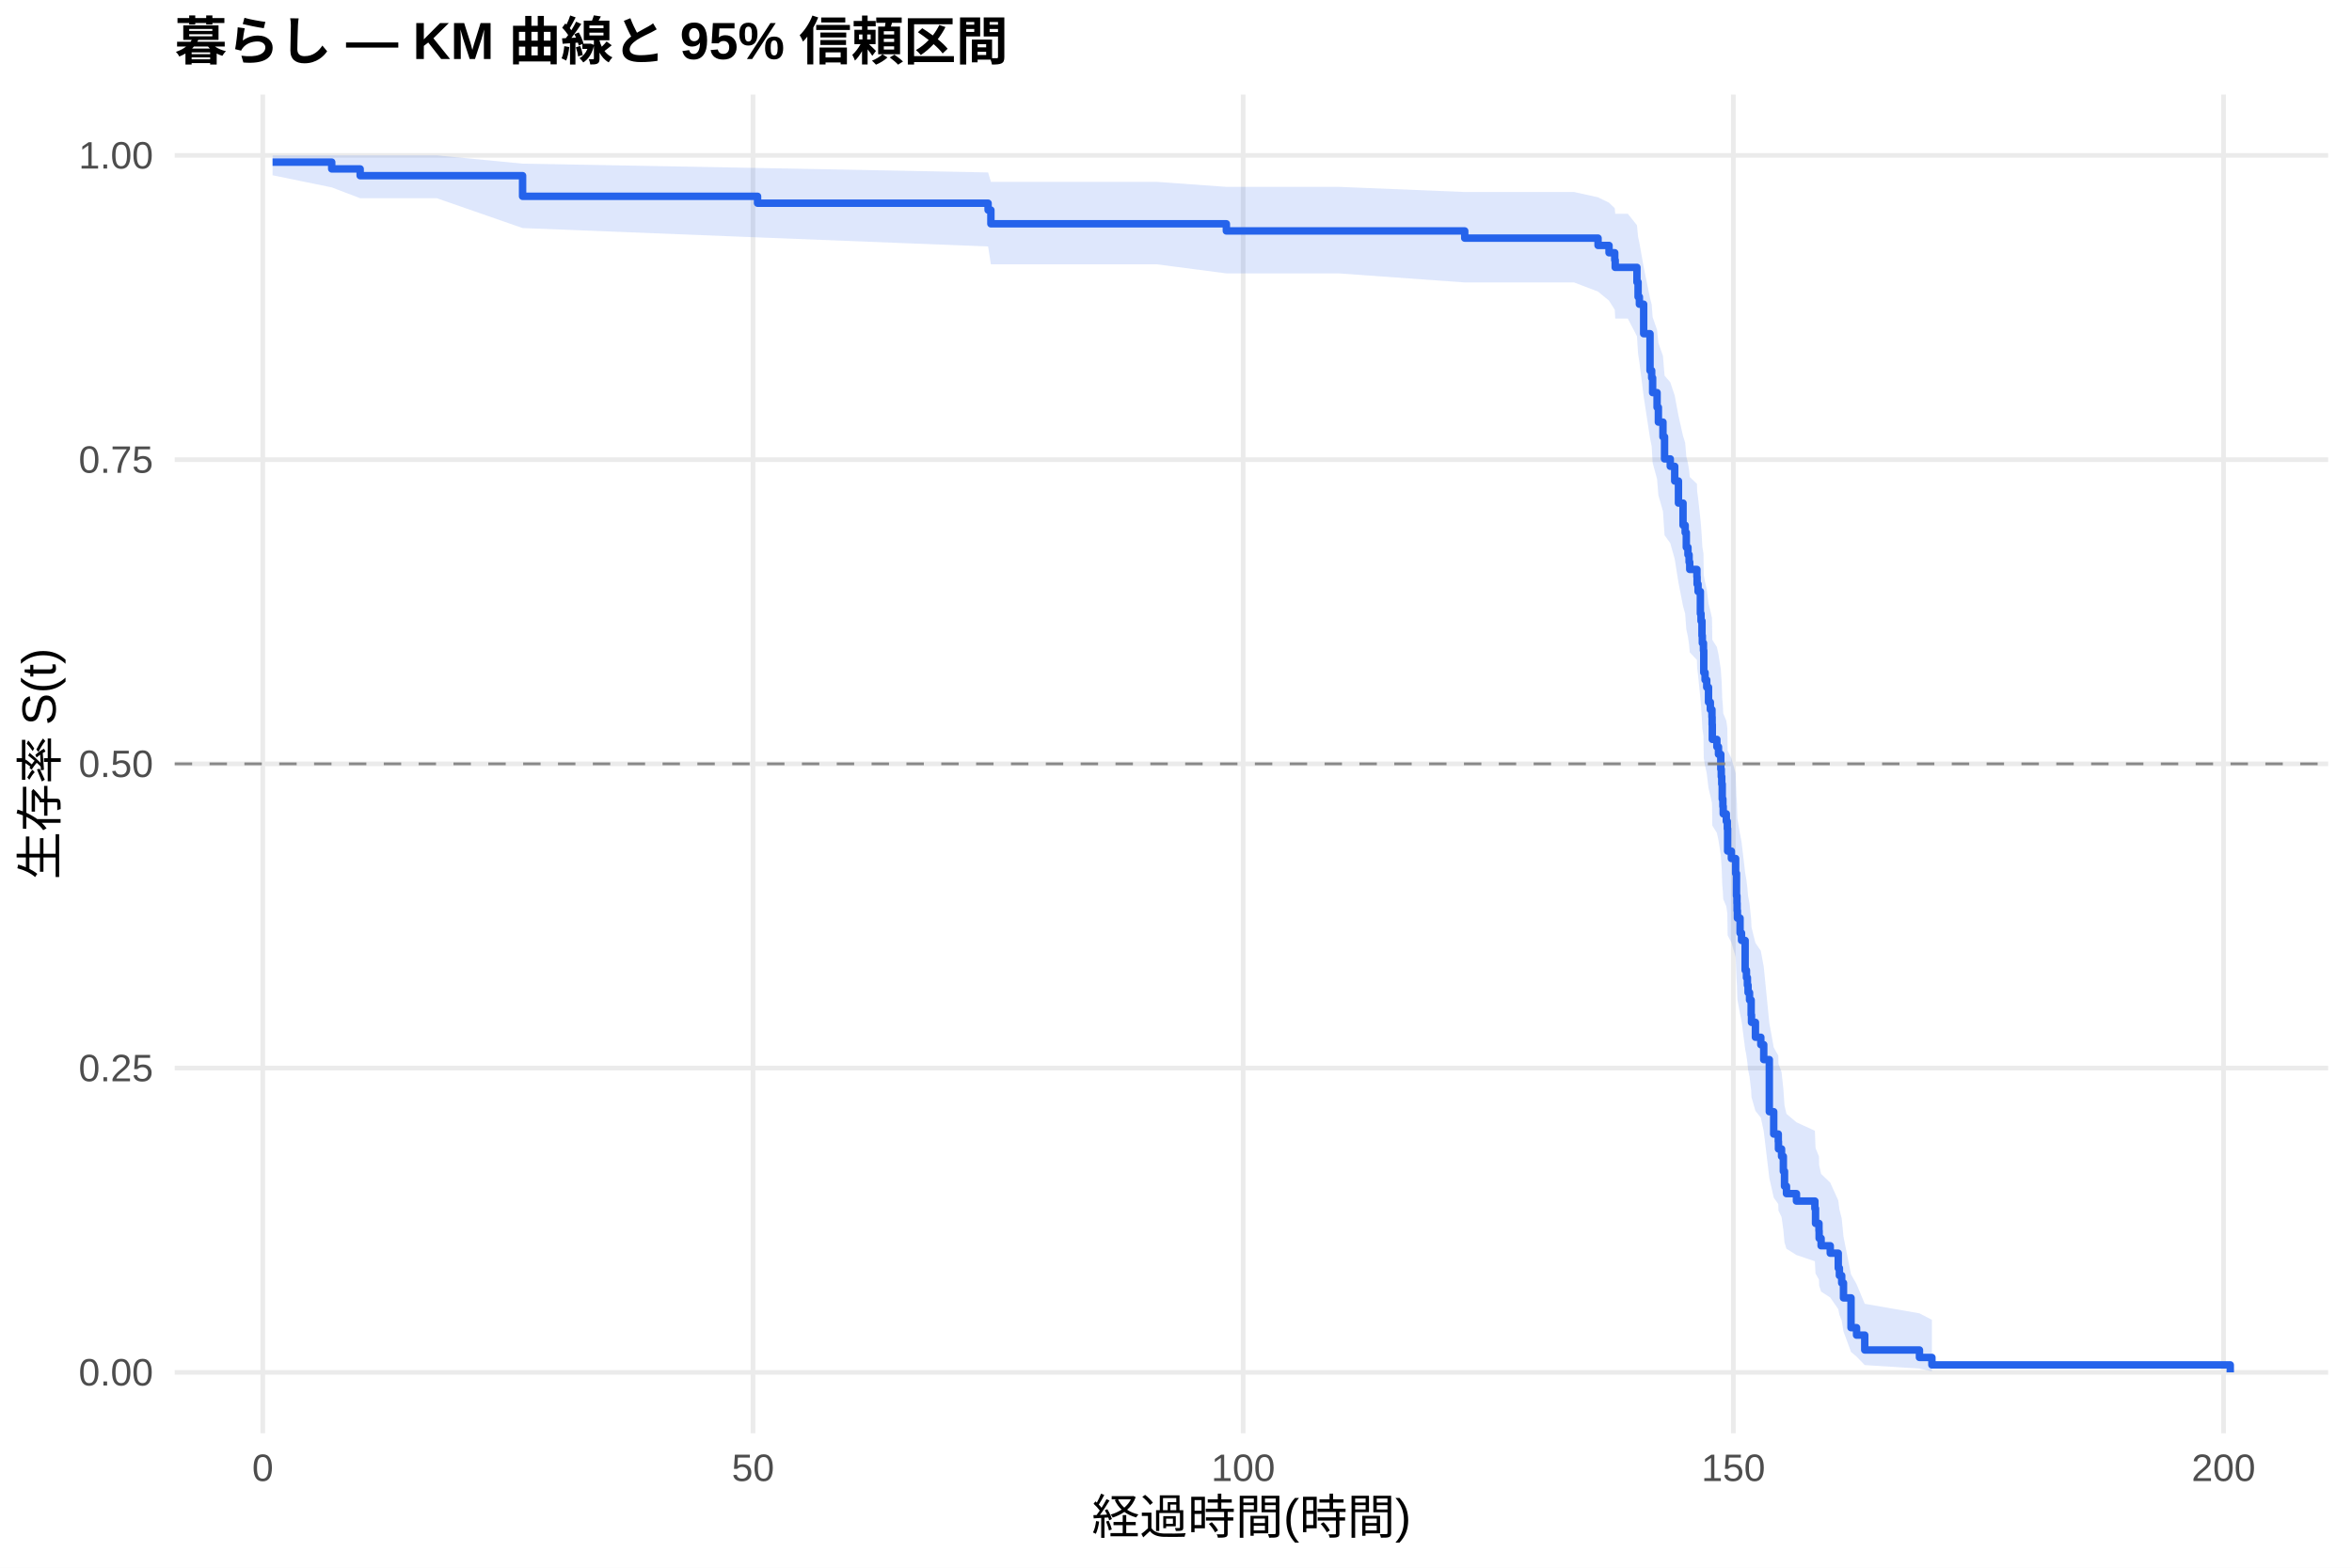
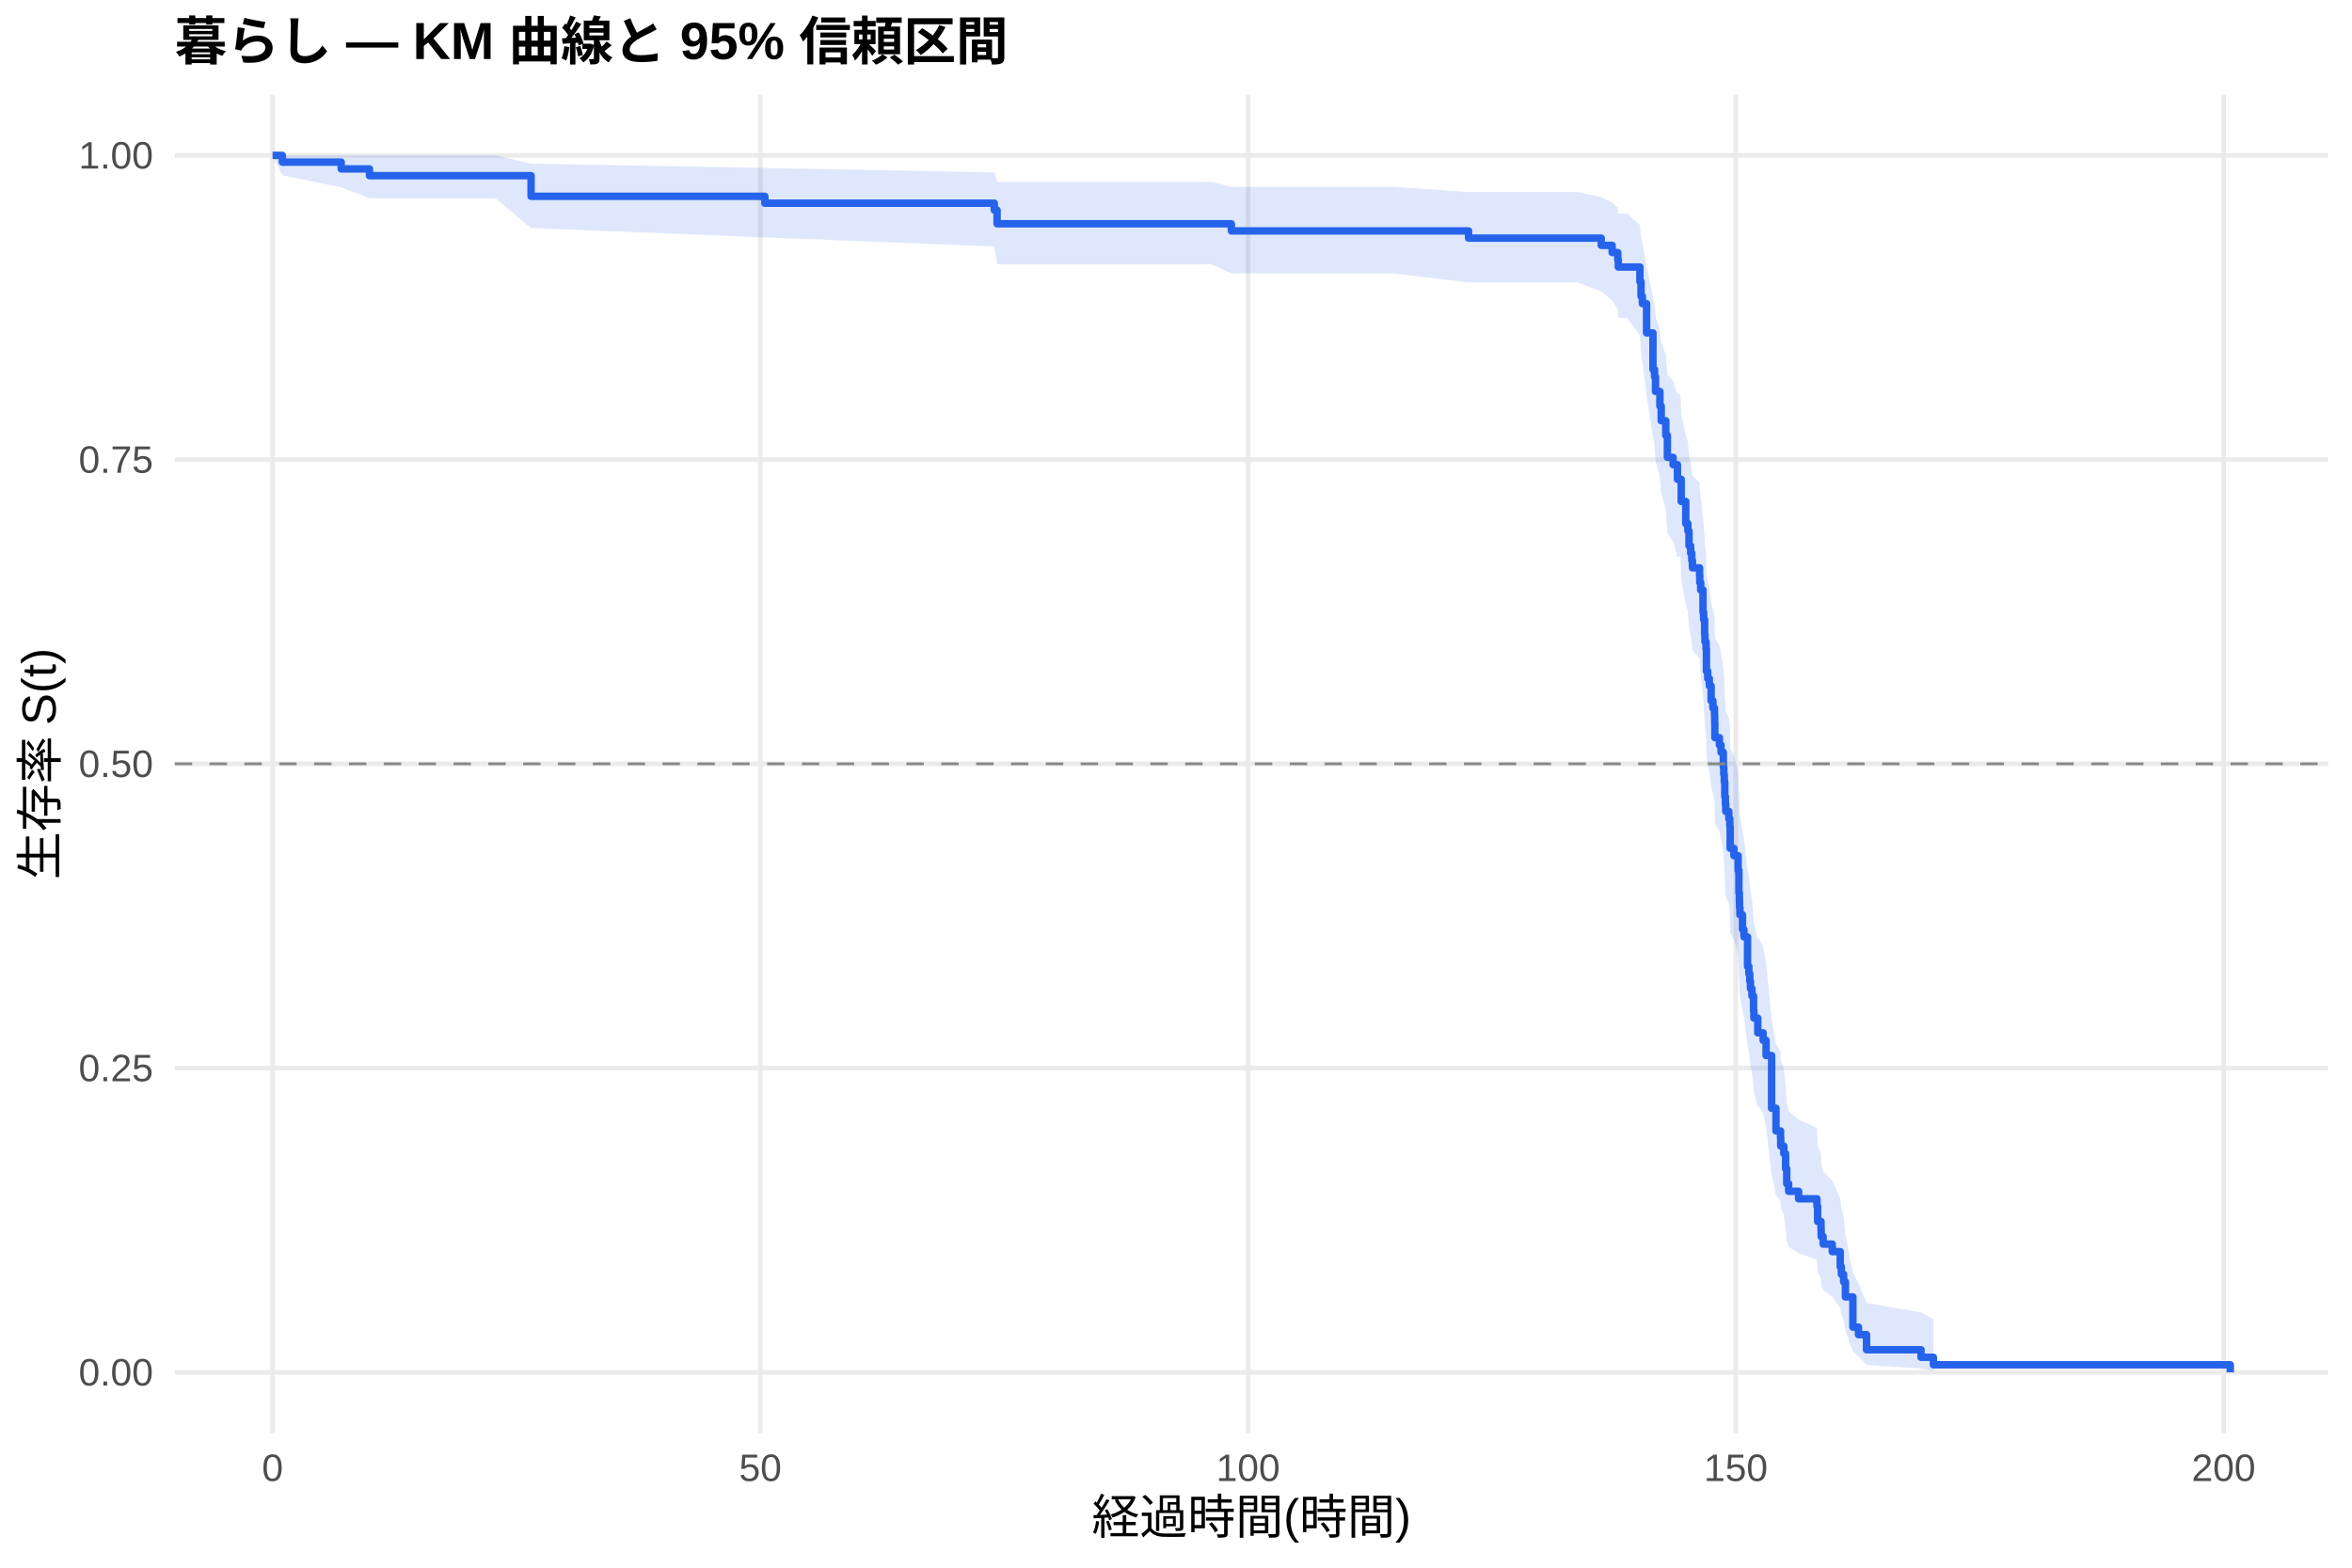
<svg xmlns="http://www.w3.org/2000/svg" width="540.00pt" height="360.00pt" viewBox="0 0 540.00 360.00">
  <g class="svglite">
    <defs>
      <style type="text/css">
    .svglite line, .svglite polyline, .svglite polygon, .svglite path, .svglite rect, .svglite circle {
      fill: none;
      stroke: #000000;
      stroke-linecap: round;
      stroke-linejoin: round;
      stroke-miterlimit: 10.00;
    }
    .svglite text {
      white-space: pre;
    }
    .svglite g.glyphgroup path {
      fill: inherit;
      stroke: none;
    }
  </style>
    </defs>
    <rect width="100%" height="100%" style="stroke: none; fill: #FFFFFF;" />
    <defs>
      <clipPath id="cpMC4wMHw1NDAuMDB8MC4wMHwzNjAuMDA=">
        <rect x="0.00" y="0.00" width="540.00" height="360.00" />
      </clipPath>
    </defs>
    <g clip-path="url(#cpMC4wMHw1NDAuMDB8MC4wMHwzNjAuMDA=)">
      <rect x="0" y="0.00" width="540.00" height="360.00" style="stroke-width: 1.07; stroke: none; fill: #FFFFFF;" />
    </g>
    <defs>
      <clipPath id="cpNDAuMTF8NTM0LjUyfDIxLjcxfDMyOS4xMg==">
        <rect x="40.11" y="21.71" width="494.41" height="307.41" />
      </clipPath>
    </defs>
    <g clip-path="url(#cpNDAuMTF8NTM0LjUyfDIxLjcxfDMyOS4xMg==)">
      <polyline points="40.11,315.14 534.52,315.14 " style="stroke-width: 1.07; stroke: #EBEBEB; stroke-linecap: butt;" />
      <polyline points="40.11,245.28 534.52,245.28 " style="stroke-width: 1.07; stroke: #EBEBEB; stroke-linecap: butt;" />
      <polyline points="40.11,175.41 534.52,175.41 " style="stroke-width: 1.07; stroke: #EBEBEB; stroke-linecap: butt;" />
      <polyline points="40.11,105.55 534.52,105.55 " style="stroke-width: 1.07; stroke: #EBEBEB; stroke-linecap: butt;" />
      <polyline points="40.11,35.68 534.52,35.68 " style="stroke-width: 1.07; stroke: #EBEBEB; stroke-linecap: butt;" />
-       <polyline points="60.33,329.12 60.33,21.71 " style="stroke-width: 1.07; stroke: #EBEBEB; stroke-linecap: butt;" />
-       <polyline points="172.88,329.12 172.88,21.71 " style="stroke-width: 1.07; stroke: #EBEBEB; stroke-linecap: butt;" />
-       <polyline points="285.42,329.12 285.42,21.71 " style="stroke-width: 1.07; stroke: #EBEBEB; stroke-linecap: butt;" />
-       <polyline points="397.96,329.12 397.96,21.71 " style="stroke-width: 1.07; stroke: #EBEBEB; stroke-linecap: butt;" />
-       <polyline points="510.51,329.12 510.51,21.71 " style="stroke-width: 1.07; stroke: #EBEBEB; stroke-linecap: butt;" />
-       <polygon points="62.58,35.68 76.16,35.68 82.69,35.68 85.02,35.68 100.29,35.68 119.98,37.58 173.93,38.57 226.86,39.60 227.50,41.76 252.63,41.76 265.54,41.76 281.56,42.91 307.33,42.91 336.29,44.09 349.91,44.09 361.39,44.09 366.90,45.31 369.42,46.55 370.73,47.81 370.84,49.09 373.73,49.09 375.83,51.71 376.09,54.39 376.39,55.75 377.37,61.30 378.83,68.44 379.21,69.89 379.43,72.81 380.45,75.76 380.75,78.73 381.80,81.73 382.17,86.26 383.48,87.78 384.50,90.83 385.36,95.45 386.41,100.11 386.90,101.67 387.16,104.80 387.54,106.37 387.80,107.95 387.95,109.53 389.60,111.11 389.64,112.70 389.86,114.29 390.39,119.08 390.54,120.68 390.76,123.90 390.84,125.52 391.10,127.14 391.17,132.01 391.47,133.64 391.85,135.28 392.26,138.58 392.68,140.24 393.05,141.90 393.09,143.57 393.13,146.91 394.18,148.58 394.55,150.26 395.08,153.63 395.19,155.32 395.30,157.01 395.41,160.40 395.56,162.10 395.64,163.80 396.35,165.51 396.58,167.22 396.65,172.37 397.51,174.10 398.49,177.55 398.68,182.77 398.79,184.51 398.83,186.26 398.90,188.01 399.50,191.52 399.84,193.28 400.67,200.36 400.97,202.14 401.19,203.93 401.34,205.71 401.68,207.51 402.05,211.10 402.13,212.91 403.03,216.53 404.27,218.34 404.94,221.99 406.22,234.90 407.23,240.52 408.28,242.40 408.32,244.29 409.03,246.19 409.44,250.00 409.71,253.85 410.16,255.78 412.45,257.72 416.68,259.67 416.83,263.60 417.62,265.58 417.66,267.57 418.11,269.57 420.21,271.58 422.05,275.65 422.31,277.71 422.84,279.78 423.25,283.98 424.98,292.65 426.25,294.88 428.13,299.40 440.69,301.59 443.55,303.08 443.55,314.90 440.69,314.28 428.13,313.47 426.25,311.53 424.98,310.46 423.25,305.76 422.84,303.24 422.31,301.94 422.05,300.63 420.21,297.96 418.11,296.60 417.66,295.23 417.62,293.85 416.83,292.45 416.68,289.63 412.45,288.20 410.16,286.77 409.71,285.33 409.44,282.42 409.03,279.48 408.32,278.00 408.28,276.51 407.23,275.02 406.22,270.50 404.94,259.77 404.27,256.66 403.03,255.10 402.13,251.96 402.05,250.39 401.68,247.23 401.34,245.64 401.19,244.05 400.97,242.46 400.67,240.86 399.84,234.42 399.50,232.81 398.90,229.56 398.83,227.93 398.79,226.30 398.68,224.67 398.49,219.74 397.51,216.44 396.65,214.79 396.58,209.80 396.35,208.13 395.64,206.46 395.56,204.79 395.41,203.11 395.30,199.74 395.19,198.05 395.08,196.36 394.55,192.97 394.18,191.27 393.13,189.57 393.09,186.15 393.05,184.43 392.68,182.72 392.26,181.00 391.85,177.55 391.47,175.84 391.17,174.12 391.10,168.97 390.84,167.24 390.76,165.51 390.54,162.05 390.39,160.31 389.86,155.07 389.64,153.31 389.60,151.56 387.95,149.80 387.80,148.03 387.54,146.27 387.16,144.49 386.90,140.94 386.41,139.16 385.36,133.78 384.50,128.37 383.48,124.74 382.17,122.91 381.80,117.41 380.75,113.72 380.45,110.01 379.43,106.27 379.21,102.50 378.83,100.61 377.37,91.03 376.39,83.20 376.09,81.22 375.83,77.21 373.73,73.15 370.84,73.15 370.73,71.11 369.42,69.05 366.90,66.96 361.39,64.86 349.91,64.86 336.29,64.86 307.33,62.78 281.56,62.78 265.54,60.69 252.63,60.69 227.50,60.69 226.86,56.60 173.93,54.51 119.98,52.37 100.29,45.52 85.02,45.52 82.69,45.52 76.16,43.03 62.58,40.25 " style="stroke-width: 0.00; stroke: none; stroke-linecap: butt; fill: #2563EB; fill-opacity: 0.15;" />
-       <polyline points="62.58,35.68 76.16,35.68 82.69,35.68 85.02,35.68 100.29,35.68 119.98,37.58 173.93,38.57 226.86,39.60 227.50,41.76 252.63,41.76 265.54,41.76 281.56,42.91 307.33,42.91 336.29,44.09 349.91,44.09 361.39,44.09 366.90,45.31 369.42,46.55 370.73,47.81 370.84,49.09 373.73,49.09 375.83,51.71 376.09,54.39 376.39,55.75 377.37,61.30 378.83,68.44 379.21,69.89 379.43,72.81 380.45,75.76 380.75,78.73 381.80,81.73 382.17,86.26 383.48,87.78 384.50,90.83 385.36,95.45 386.41,100.11 386.90,101.67 387.16,104.80 387.54,106.37 387.80,107.95 387.95,109.53 389.60,111.11 389.64,112.70 389.86,114.29 390.39,119.08 390.54,120.68 390.76,123.90 390.84,125.52 391.10,127.14 391.17,132.01 391.47,133.64 391.85,135.28 392.26,138.58 392.68,140.24 393.05,141.90 393.09,143.57 393.13,146.91 394.18,148.58 394.55,150.26 395.08,153.63 395.19,155.32 395.30,157.01 395.41,160.40 395.56,162.10 395.64,163.80 396.35,165.51 396.58,167.22 396.65,172.37 397.51,174.10 398.49,177.55 398.68,182.77 398.79,184.51 398.83,186.26 398.90,188.01 399.50,191.52 399.84,193.28 400.67,200.36 400.97,202.14 401.19,203.93 401.34,205.71 401.68,207.51 402.05,211.10 402.13,212.91 403.03,216.53 404.27,218.34 404.94,221.99 406.22,234.90 407.23,240.52 408.28,242.40 408.32,244.29 409.03,246.19 409.44,250.00 409.71,253.85 410.16,255.78 412.45,257.72 416.68,259.67 416.83,263.60 417.62,265.58 417.66,267.57 418.11,269.57 420.21,271.58 422.05,275.65 422.31,277.71 422.84,279.78 423.25,283.98 424.98,292.65 426.25,294.88 428.13,299.40 440.69,301.59 443.55,303.08 " style="stroke-width: 1.07; stroke: none; stroke-linecap: butt;" />
-       <polyline points="443.55,314.90 440.69,314.28 428.13,313.47 426.25,311.53 424.98,310.46 423.25,305.76 422.84,303.24 422.31,301.94 422.05,300.63 420.21,297.96 418.11,296.60 417.66,295.23 417.62,293.85 416.83,292.45 416.68,289.63 412.45,288.20 410.16,286.77 409.71,285.33 409.44,282.42 409.03,279.48 408.32,278.00 408.28,276.51 407.23,275.02 406.22,270.50 404.94,259.77 404.27,256.66 403.03,255.10 402.13,251.96 402.05,250.39 401.68,247.23 401.34,245.64 401.19,244.05 400.97,242.46 400.67,240.86 399.84,234.42 399.50,232.81 398.90,229.56 398.83,227.93 398.79,226.30 398.68,224.67 398.49,219.74 397.51,216.44 396.65,214.79 396.58,209.80 396.35,208.13 395.64,206.46 395.56,204.79 395.41,203.11 395.30,199.74 395.19,198.05 395.08,196.36 394.55,192.97 394.18,191.27 393.13,189.57 393.09,186.15 393.05,184.43 392.68,182.72 392.26,181.00 391.85,177.55 391.47,175.84 391.17,174.12 391.10,168.97 390.84,167.24 390.76,165.51 390.54,162.05 390.39,160.31 389.86,155.07 389.64,153.31 389.60,151.56 387.95,149.80 387.80,148.03 387.54,146.27 387.16,144.49 386.90,140.94 386.41,139.16 385.36,133.78 384.50,128.37 383.48,124.74 382.17,122.91 381.80,117.41 380.75,113.72 380.45,110.01 379.43,106.27 379.21,102.50 378.83,100.61 377.37,91.03 376.39,83.20 376.09,81.22 375.83,77.21 373.73,73.15 370.84,73.15 370.73,71.11 369.42,69.05 366.90,66.96 361.39,64.86 349.91,64.86 336.29,64.86 307.33,62.78 281.56,62.78 265.54,60.69 252.63,60.69 227.50,60.69 226.86,56.60 173.93,54.51 119.98,52.37 100.29,45.52 85.02,45.52 82.69,45.52 76.16,43.03 62.58,40.25 " style="stroke-width: 1.07; stroke: none; stroke-linecap: butt;" />
-       <polyline points="62.58,37.23 76.16,37.23 76.16,38.79 82.69,38.79 82.69,40.34 85.02,40.34 85.02,40.34 100.29,40.34 100.29,40.34 119.98,40.34 119.98,45.08 173.93,45.08 173.93,46.66 226.86,46.66 226.86,48.24 227.50,48.24 227.50,51.39 252.63,51.39 252.63,51.39 265.54,51.39 265.54,51.39 281.56,51.39 281.56,53.03 307.33,53.03 307.33,53.03 336.29,53.03 336.29,54.68 349.91,54.68 349.91,54.68 361.39,54.68 361.39,54.68 366.90,54.68 366.90,56.36 369.42,56.36 369.42,58.04 370.73,58.04 370.73,59.72 370.84,59.72 370.84,61.40 373.73,61.40 373.73,61.40 375.83,61.40 375.83,64.79 376.09,64.79 376.09,68.17 376.39,68.17 376.39,69.86 377.37,69.86 377.37,76.63 378.83,76.63 378.83,85.09 379.21,85.09 379.21,86.78 379.43,86.78 379.43,90.16 380.45,90.16 380.45,93.54 380.75,93.54 380.75,96.93 381.80,96.93 381.80,100.31 382.17,100.31 382.17,105.38 383.48,105.38 383.48,107.08 384.50,107.08 384.50,110.46 385.36,110.46 385.36,115.53 386.41,115.53 386.41,120.61 386.90,120.61 386.90,122.30 387.16,122.30 387.16,125.68 387.54,125.68 387.54,127.38 387.80,127.38 387.80,129.07 387.95,129.07 387.95,130.76 389.60,130.76 389.60,132.45 389.64,132.45 389.64,134.14 389.86,134.14 389.86,135.83 390.39,135.83 390.39,140.91 390.54,140.91 390.54,142.60 390.76,142.60 390.76,145.98 390.84,145.98 390.84,147.67 391.10,147.67 391.10,149.37 391.17,149.37 391.17,154.44 391.47,154.44 391.47,156.13 391.85,156.13 391.85,157.82 392.26,157.82 392.26,161.24 392.68,161.24 392.68,162.95 393.05,162.95 393.05,164.66 393.09,164.66 393.09,166.37 393.13,166.37 393.13,169.79 394.18,169.79 394.18,171.50 394.55,171.50 394.55,173.21 395.08,173.21 395.08,176.63 395.19,176.63 395.19,178.34 395.30,178.34 395.30,180.05 395.41,180.05 395.41,183.47 395.56,183.47 395.56,185.18 395.64,185.18 395.64,186.89 396.35,186.89 396.35,188.60 396.58,188.60 396.58,190.31 396.65,190.31 396.65,195.44 397.51,195.44 397.51,197.15 398.49,197.15 398.49,200.57 398.68,200.57 398.68,205.70 398.79,205.70 398.79,207.41 398.83,207.41 398.83,209.12 398.90,209.12 398.90,210.83 399.50,210.83 399.50,214.25 399.84,214.25 399.84,215.96 400.67,215.96 400.67,222.80 400.97,222.80 400.97,224.51 401.19,224.51 401.19,226.22 401.34,226.22 401.34,227.93 401.68,227.93 401.68,229.64 402.05,229.64 402.05,233.06 402.13,233.06 402.13,234.77 403.03,234.77 403.03,238.19 404.27,238.19 404.27,239.90 404.94,239.90 404.94,243.32 406.22,243.32 406.22,255.29 407.23,255.29 407.23,260.42 408.28,260.42 408.28,262.13 408.32,262.13 408.32,263.84 409.03,263.84 409.03,265.55 409.44,265.55 409.44,268.97 409.71,268.97 409.71,272.39 410.16,272.39 410.16,274.10 412.45,274.10 412.45,275.81 416.68,275.81 416.68,277.52 416.83,277.52 416.83,280.94 417.62,280.94 417.62,282.65 417.66,282.65 417.66,284.36 418.11,284.36 418.11,286.07 420.21,286.07 420.21,287.78 422.05,287.78 422.05,291.20 422.31,291.20 422.31,292.91 422.84,292.91 422.84,294.62 423.25,294.62 423.25,298.04 424.98,298.04 424.98,304.88 426.25,304.88 426.25,306.59 428.13,306.59 428.13,310.01 440.69,310.01 440.69,311.72 443.55,311.72 443.55,313.43 512.05,313.43 512.05,315.14 " style="stroke-width: 1.71; stroke: #2563EB; stroke-linecap: butt;" />
+       <polyline points="62.58,329.12 62.58,21.71 " style="stroke-width: 1.07; stroke: #EBEBEB; stroke-linecap: butt;" />
+       <polyline points="174.57,329.12 174.57,21.71 " style="stroke-width: 1.07; stroke: #EBEBEB; stroke-linecap: butt;" />
+       <polyline points="286.55,329.12 286.55,21.71 " style="stroke-width: 1.07; stroke: #EBEBEB; stroke-linecap: butt;" />
+       <polyline points="398.53,329.12 398.53,21.71 " style="stroke-width: 1.07; stroke: #EBEBEB; stroke-linecap: butt;" />
+       <polyline points="510.52,329.12 510.52,21.71 " style="stroke-width: 1.07; stroke: #EBEBEB; stroke-linecap: butt;" />
+       <polygon points="62.58,35.68 64.82,35.68 78.34,35.68 84.83,35.68 98.57,35.68 113.76,35.68 121.93,37.58 175.61,38.57 228.28,39.60 228.92,41.76 265.35,41.76 278.19,41.76 282.71,42.91 319.77,42.91 337.17,44.09 362.14,44.09 367.63,45.30 370.13,46.53 371.43,47.78 371.55,49.05 373.56,49.05 376.51,51.65 376.77,54.32 377.07,55.67 378.04,61.18 379.50,68.28 379.87,69.72 380.09,72.63 381.10,75.55 381.40,78.51 382.45,81.48 382.82,85.99 384.12,87.50 385.13,90.53 385.84,90.53 385.99,95.15 387.04,99.81 387.52,101.37 387.78,104.50 388.16,106.08 388.42,107.65 388.57,109.23 390.21,110.82 390.25,112.40 390.47,114.00 390.99,118.79 391.14,120.40 391.37,123.62 391.44,125.24 391.70,126.85 391.78,131.73 392.08,133.37 392.45,135.00 392.86,138.28 393.27,139.93 393.64,141.58 393.68,143.23 393.72,146.54 394.76,148.20 395.14,149.87 395.66,153.21 395.77,154.88 395.88,156.56 396.00,159.92 396.14,161.61 396.22,163.30 396.93,164.99 397.15,166.68 397.23,171.79 398.09,173.50 399.06,176.93 399.24,182.09 399.35,183.82 399.39,185.55 399.47,187.29 400.06,190.77 400.40,192.51 401.22,199.53 401.52,201.29 401.74,203.06 401.89,204.83 402.23,206.60 402.60,210.16 402.68,211.95 403.57,215.53 403.87,215.53 404.80,217.36 405.48,221.04 406.75,234.06 407.75,239.72 408.80,241.62 408.84,243.53 409.55,245.44 409.96,249.29 410.22,253.17 410.66,255.12 412.94,257.08 417.16,259.05 417.31,263.02 418.09,265.02 418.13,267.03 418.58,269.05 420.67,271.08 422.50,275.19 422.76,277.27 423.28,279.36 423.69,283.61 425.41,292.37 426.68,294.63 428.54,299.21 441.05,301.41 443.89,302.92 443.89,314.90 441.05,314.27 428.54,313.45 426.68,311.48 425.41,310.40 423.69,305.63 423.28,303.06 422.76,301.75 422.50,300.42 420.67,297.70 418.58,296.32 418.13,294.93 418.09,293.53 417.31,292.11 417.16,289.24 412.94,287.79 410.66,286.34 410.22,284.87 409.96,281.91 409.55,278.92 408.84,277.42 408.80,275.91 407.75,274.39 406.75,269.80 405.48,258.88 404.80,255.71 403.87,254.12 403.57,254.12 402.68,251.01 402.60,249.45 402.23,246.31 401.89,244.73 401.74,243.15 401.52,241.57 401.22,239.99 400.40,233.60 400.06,232.00 399.47,228.78 399.39,227.17 399.35,225.55 399.24,223.93 399.06,219.04 398.09,215.77 397.23,214.13 397.15,209.19 396.93,207.53 396.22,205.88 396.14,204.22 396.00,202.55 395.88,199.22 395.77,197.54 395.66,195.87 395.14,192.51 394.76,190.82 393.72,189.13 393.68,185.75 393.64,184.05 393.27,182.35 392.86,180.64 392.45,177.23 392.08,175.51 391.78,173.79 391.70,168.62 391.44,166.89 391.37,165.16 391.14,161.68 390.99,159.94 390.47,154.68 390.25,152.93 390.21,151.16 388.57,149.40 388.42,147.63 388.16,145.85 387.78,144.08 387.52,140.51 387.04,138.72 385.99,133.33 385.84,127.90 385.13,127.90 384.12,124.29 382.82,122.48 382.45,117.01 381.40,113.34 381.10,109.65 380.09,105.93 379.87,102.19 379.50,100.31 378.04,90.79 377.07,83.01 376.77,81.04 376.51,77.06 373.56,73.02 371.55,73.02 371.43,71.01 370.13,68.98 367.63,66.93 362.14,64.86 337.17,64.86 319.77,62.78 282.71,62.78 278.19,60.69 265.35,60.69 228.92,60.69 228.28,56.60 175.61,54.51 121.93,52.37 113.76,45.52 98.57,45.52 84.83,45.52 78.34,43.03 64.82,40.25 62.58,35.68 " style="stroke-width: 0.00; stroke: none; stroke-linecap: butt; fill: #2563EB; fill-opacity: 0.15;" />
+       <polyline points="62.58,35.68 64.82,35.68 78.34,35.68 84.83,35.68 98.57,35.68 113.76,35.68 121.93,37.58 175.61,38.57 228.28,39.60 228.92,41.76 265.35,41.76 278.19,41.76 282.71,42.91 319.77,42.91 337.17,44.09 362.14,44.09 367.63,45.30 370.13,46.53 371.43,47.78 371.55,49.05 373.56,49.05 376.51,51.65 376.77,54.32 377.07,55.67 378.04,61.18 379.50,68.28 379.87,69.72 380.09,72.63 381.10,75.55 381.40,78.51 382.45,81.48 382.82,85.99 384.12,87.50 385.13,90.53 385.84,90.53 385.99,95.15 387.04,99.81 387.52,101.37 387.78,104.50 388.16,106.08 388.42,107.65 388.57,109.23 390.21,110.82 390.25,112.40 390.47,114.00 390.99,118.79 391.14,120.40 391.37,123.62 391.44,125.24 391.70,126.85 391.78,131.73 392.08,133.37 392.45,135.00 392.86,138.28 393.27,139.93 393.64,141.58 393.68,143.23 393.72,146.54 394.76,148.20 395.14,149.87 395.66,153.21 395.77,154.88 395.88,156.56 396.00,159.92 396.14,161.61 396.22,163.30 396.93,164.99 397.15,166.68 397.23,171.79 398.09,173.50 399.06,176.93 399.24,182.09 399.35,183.82 399.39,185.55 399.47,187.29 400.06,190.77 400.40,192.51 401.22,199.53 401.52,201.29 401.74,203.06 401.89,204.83 402.23,206.60 402.60,210.16 402.68,211.95 403.57,215.53 403.87,215.53 404.80,217.36 405.48,221.04 406.75,234.06 407.75,239.72 408.80,241.62 408.84,243.53 409.55,245.44 409.96,249.29 410.22,253.17 410.66,255.12 412.94,257.08 417.16,259.05 417.31,263.02 418.09,265.02 418.13,267.03 418.58,269.05 420.67,271.08 422.50,275.19 422.76,277.27 423.28,279.36 423.69,283.61 425.41,292.37 426.68,294.63 428.54,299.21 441.05,301.41 443.89,302.92 " style="stroke-width: 1.07; stroke: none; stroke-linecap: butt;" />
+       <polyline points="443.89,314.90 441.05,314.27 428.54,313.45 426.68,311.48 425.41,310.40 423.69,305.63 423.28,303.06 422.76,301.75 422.50,300.42 420.67,297.70 418.58,296.32 418.13,294.93 418.09,293.53 417.31,292.11 417.16,289.24 412.94,287.79 410.66,286.34 410.22,284.87 409.96,281.91 409.55,278.92 408.84,277.42 408.80,275.91 407.75,274.39 406.75,269.80 405.48,258.88 404.80,255.71 403.87,254.12 403.57,254.12 402.68,251.01 402.60,249.45 402.23,246.31 401.89,244.73 401.74,243.15 401.52,241.57 401.22,239.99 400.40,233.60 400.06,232.00 399.47,228.78 399.39,227.17 399.35,225.55 399.24,223.93 399.06,219.04 398.09,215.77 397.23,214.13 397.15,209.19 396.93,207.53 396.22,205.88 396.14,204.22 396.00,202.55 395.88,199.22 395.77,197.54 395.66,195.87 395.14,192.51 394.76,190.82 393.72,189.13 393.68,185.75 393.64,184.05 393.27,182.35 392.86,180.64 392.45,177.23 392.08,175.51 391.78,173.79 391.70,168.62 391.44,166.89 391.37,165.16 391.14,161.68 390.99,159.94 390.47,154.68 390.25,152.93 390.21,151.16 388.57,149.40 388.42,147.63 388.16,145.85 387.78,144.08 387.52,140.51 387.04,138.72 385.99,133.33 385.84,127.90 385.13,127.90 384.12,124.29 382.82,122.48 382.45,117.01 381.40,113.34 381.10,109.65 380.09,105.93 379.87,102.19 379.50,100.31 378.04,90.79 377.07,83.01 376.77,81.04 376.51,77.06 373.56,73.02 371.55,73.02 371.43,71.01 370.13,68.98 367.63,66.93 362.14,64.86 337.17,64.86 319.77,62.78 282.71,62.78 278.19,60.69 265.35,60.69 228.92,60.69 228.28,56.60 175.61,54.51 121.93,52.37 113.76,45.52 98.57,45.52 84.83,45.52 78.34,43.03 64.82,40.25 62.58,35.68 " style="stroke-width: 1.07; stroke: none; stroke-linecap: butt;" />
+       <polyline points="62.58,35.68 64.82,35.68 64.82,37.23 78.34,37.23 78.34,38.79 84.83,38.79 84.83,40.34 98.57,40.34 98.57,40.34 113.76,40.34 113.76,40.34 121.93,40.34 121.93,45.08 175.61,45.08 175.61,46.66 228.28,46.66 228.28,48.24 228.92,48.24 228.92,51.39 265.35,51.39 265.35,51.39 278.19,51.39 278.19,51.39 282.71,51.39 282.71,53.03 319.77,53.03 319.77,53.03 337.17,53.03 337.17,54.68 362.14,54.68 362.14,54.68 367.63,54.68 367.63,56.34 370.13,56.34 370.13,58.00 371.43,58.00 371.43,59.66 371.55,59.66 371.55,61.32 373.56,61.32 373.56,61.32 376.51,61.32 376.51,64.68 376.77,64.68 376.77,68.04 377.07,68.04 377.07,69.72 378.04,69.72 378.04,76.45 379.50,76.45 379.50,84.85 379.87,84.85 379.87,86.53 380.09,86.53 380.09,89.89 381.10,89.89 381.10,93.26 381.40,93.26 381.40,96.62 382.45,96.62 382.45,99.98 382.82,99.98 382.82,105.02 384.12,105.02 384.12,106.70 385.13,106.70 385.13,110.07 385.84,110.07 385.84,110.07 385.99,110.07 385.99,115.15 387.04,115.15 387.04,120.23 387.52,120.23 387.52,121.93 387.78,121.93 387.78,125.32 388.16,125.32 388.16,127.01 388.42,127.01 388.42,128.71 388.57,128.71 388.57,130.40 390.21,130.40 390.21,132.10 390.25,132.10 390.25,133.79 390.47,133.79 390.47,135.49 390.99,135.49 390.99,140.57 391.14,140.57 391.14,142.27 391.37,142.27 391.37,145.66 391.44,145.66 391.44,147.35 391.70,147.35 391.70,149.05 391.78,149.05 391.78,154.13 392.08,154.13 392.08,155.83 392.45,155.83 392.45,157.52 392.86,157.52 392.86,160.91 393.27,160.91 393.27,162.61 393.64,162.61 393.64,164.30 393.68,164.30 393.68,166.00 393.72,166.00 393.72,169.39 394.76,169.39 394.76,171.08 395.14,171.08 395.14,172.77 395.66,172.77 395.66,176.16 395.77,176.16 395.77,177.86 395.88,177.86 395.88,179.55 396.00,179.55 396.00,182.94 396.14,182.94 396.14,184.64 396.22,184.64 396.22,186.33 396.93,186.33 396.93,188.03 397.15,188.03 397.15,189.72 397.23,189.72 397.23,194.81 398.09,194.81 398.09,196.50 399.06,196.50 399.06,199.89 399.24,199.89 399.24,204.98 399.35,204.98 399.35,206.67 399.39,206.67 399.39,208.37 399.47,208.37 399.47,210.06 400.06,210.06 400.06,213.45 400.40,213.45 400.40,215.15 401.22,215.15 401.22,221.93 401.52,221.93 401.52,223.62 401.74,223.62 401.74,225.32 401.89,225.32 401.89,227.01 402.23,227.01 402.23,228.71 402.60,228.71 402.60,232.09 402.68,232.09 402.68,233.79 403.57,233.79 403.57,237.18 403.87,237.18 403.87,237.18 404.80,237.18 404.80,238.91 405.48,238.91 405.48,242.38 406.75,242.38 406.75,254.50 407.75,254.50 407.75,259.70 408.80,259.70 408.80,261.43 408.84,261.43 408.84,263.17 409.55,263.17 409.55,264.90 409.96,264.90 409.96,268.36 410.22,268.36 410.22,271.83 410.66,271.83 410.66,273.56 412.94,273.56 412.94,275.29 417.16,275.29 417.16,277.03 417.31,277.03 417.31,280.49 418.09,280.49 418.09,282.22 418.13,282.22 418.13,283.96 418.58,283.96 418.58,285.69 420.67,285.69 420.67,287.42 422.50,287.42 422.50,290.89 422.76,290.89 422.76,292.62 423.28,292.62 423.28,294.35 423.69,294.35 423.69,297.82 425.41,297.82 425.41,304.75 426.68,304.75 426.68,306.48 428.54,306.48 428.54,309.95 441.05,309.95 441.05,311.68 443.89,311.68 443.89,313.41 512.05,313.41 512.05,315.14 " style="stroke-width: 1.71; stroke: #2563EB; stroke-linecap: butt;" />
      <line x1="40.11" y1="175.41" x2="534.52" y2="175.41" style="stroke-width: 0.64; stroke: #888888; stroke-dasharray: 4.00,4.00; stroke-linecap: butt;" />
    </g>
    <g clip-path="url(#cpMC4wMHw1NDAuMDB8MC4wMHwzNjAuMDA=)">
      <text x="35.18" y="318.17" text-anchor="end" style="font-size: 8.80px;fill: #4D4D4D; font-family: &quot;Liberation Sans&quot;;" textLength="17.11px" lengthAdjust="spacingAndGlyphs">0.00</text>
      <text x="35.18" y="248.30" text-anchor="end" style="font-size: 8.80px;fill: #4D4D4D; font-family: &quot;Liberation Sans&quot;;" textLength="17.11px" lengthAdjust="spacingAndGlyphs">0.25</text>
      <text x="35.18" y="178.44" text-anchor="end" style="font-size: 8.80px;fill: #4D4D4D; font-family: &quot;Liberation Sans&quot;;" textLength="17.11px" lengthAdjust="spacingAndGlyphs">0.50</text>
      <text x="35.18" y="108.57" text-anchor="end" style="font-size: 8.80px;fill: #4D4D4D; font-family: &quot;Liberation Sans&quot;;" textLength="17.11px" lengthAdjust="spacingAndGlyphs">0.75</text>
      <text x="35.18" y="38.71" text-anchor="end" style="font-size: 8.80px;fill: #4D4D4D; font-family: &quot;Liberation Sans&quot;;" textLength="17.11px" lengthAdjust="spacingAndGlyphs">1.00</text>
-       <text x="60.33" y="340.10" text-anchor="middle" style="font-size: 8.80px;fill: #4D4D4D; font-family: &quot;Liberation Sans&quot;;" textLength="4.89px" lengthAdjust="spacingAndGlyphs">0</text>
-       <text x="172.88" y="340.10" text-anchor="middle" style="font-size: 8.80px;fill: #4D4D4D; font-family: &quot;Liberation Sans&quot;;" textLength="9.78px" lengthAdjust="spacingAndGlyphs">50</text>
-       <text x="285.42" y="340.10" text-anchor="middle" style="font-size: 8.80px;fill: #4D4D4D; font-family: &quot;Liberation Sans&quot;;" textLength="14.67px" lengthAdjust="spacingAndGlyphs">100</text>
-       <text x="397.96" y="340.10" text-anchor="middle" style="font-size: 8.80px;fill: #4D4D4D; font-family: &quot;Liberation Sans&quot;;" textLength="14.67px" lengthAdjust="spacingAndGlyphs">150</text>
-       <text x="510.51" y="340.10" text-anchor="middle" style="font-size: 8.80px;fill: #4D4D4D; font-family: &quot;Liberation Sans&quot;;" textLength="14.67px" lengthAdjust="spacingAndGlyphs">200</text>
+       <text x="62.58" y="340.10" text-anchor="middle" style="font-size: 8.80px;fill: #4D4D4D; font-family: &quot;Liberation Sans&quot;;" textLength="4.89px" lengthAdjust="spacingAndGlyphs">0</text>
+       <text x="174.57" y="340.10" text-anchor="middle" style="font-size: 8.80px;fill: #4D4D4D; font-family: &quot;Liberation Sans&quot;;" textLength="9.78px" lengthAdjust="spacingAndGlyphs">50</text>
+       <text x="286.55" y="340.10" text-anchor="middle" style="font-size: 8.80px;fill: #4D4D4D; font-family: &quot;Liberation Sans&quot;;" textLength="14.67px" lengthAdjust="spacingAndGlyphs">100</text>
+       <text x="398.53" y="340.10" text-anchor="middle" style="font-size: 8.80px;fill: #4D4D4D; font-family: &quot;Liberation Sans&quot;;" textLength="14.67px" lengthAdjust="spacingAndGlyphs">150</text>
+       <text x="510.52" y="340.10" text-anchor="middle" style="font-size: 8.80px;fill: #4D4D4D; font-family: &quot;Liberation Sans&quot;;" textLength="14.67px" lengthAdjust="spacingAndGlyphs">200</text>
      <text x="287.32" y="352.24" text-anchor="middle" style="font-size: 11.00px; font-family: &quot;Liberation Sans&quot;;" textLength="73.31px" lengthAdjust="spacingAndGlyphs">経過時間(時間)</text>
      <text transform="translate(13.05,175.41) rotate(-90)" text-anchor="middle" style="font-size: 11.00px; font-family: &quot;Liberation Sans&quot;;" textLength="53.78px" lengthAdjust="spacingAndGlyphs">生存率 S(t)</text>
      <text x="40.11" y="13.74" style="font-size: 12.00px; font-weight: bold; font-family: &quot;Liberation Sans&quot;;" textLength="191.33px" lengthAdjust="spacingAndGlyphs">暮らし — KM 曲線と 95% 信頼区間</text>
    </g>
  </g>
</svg>
